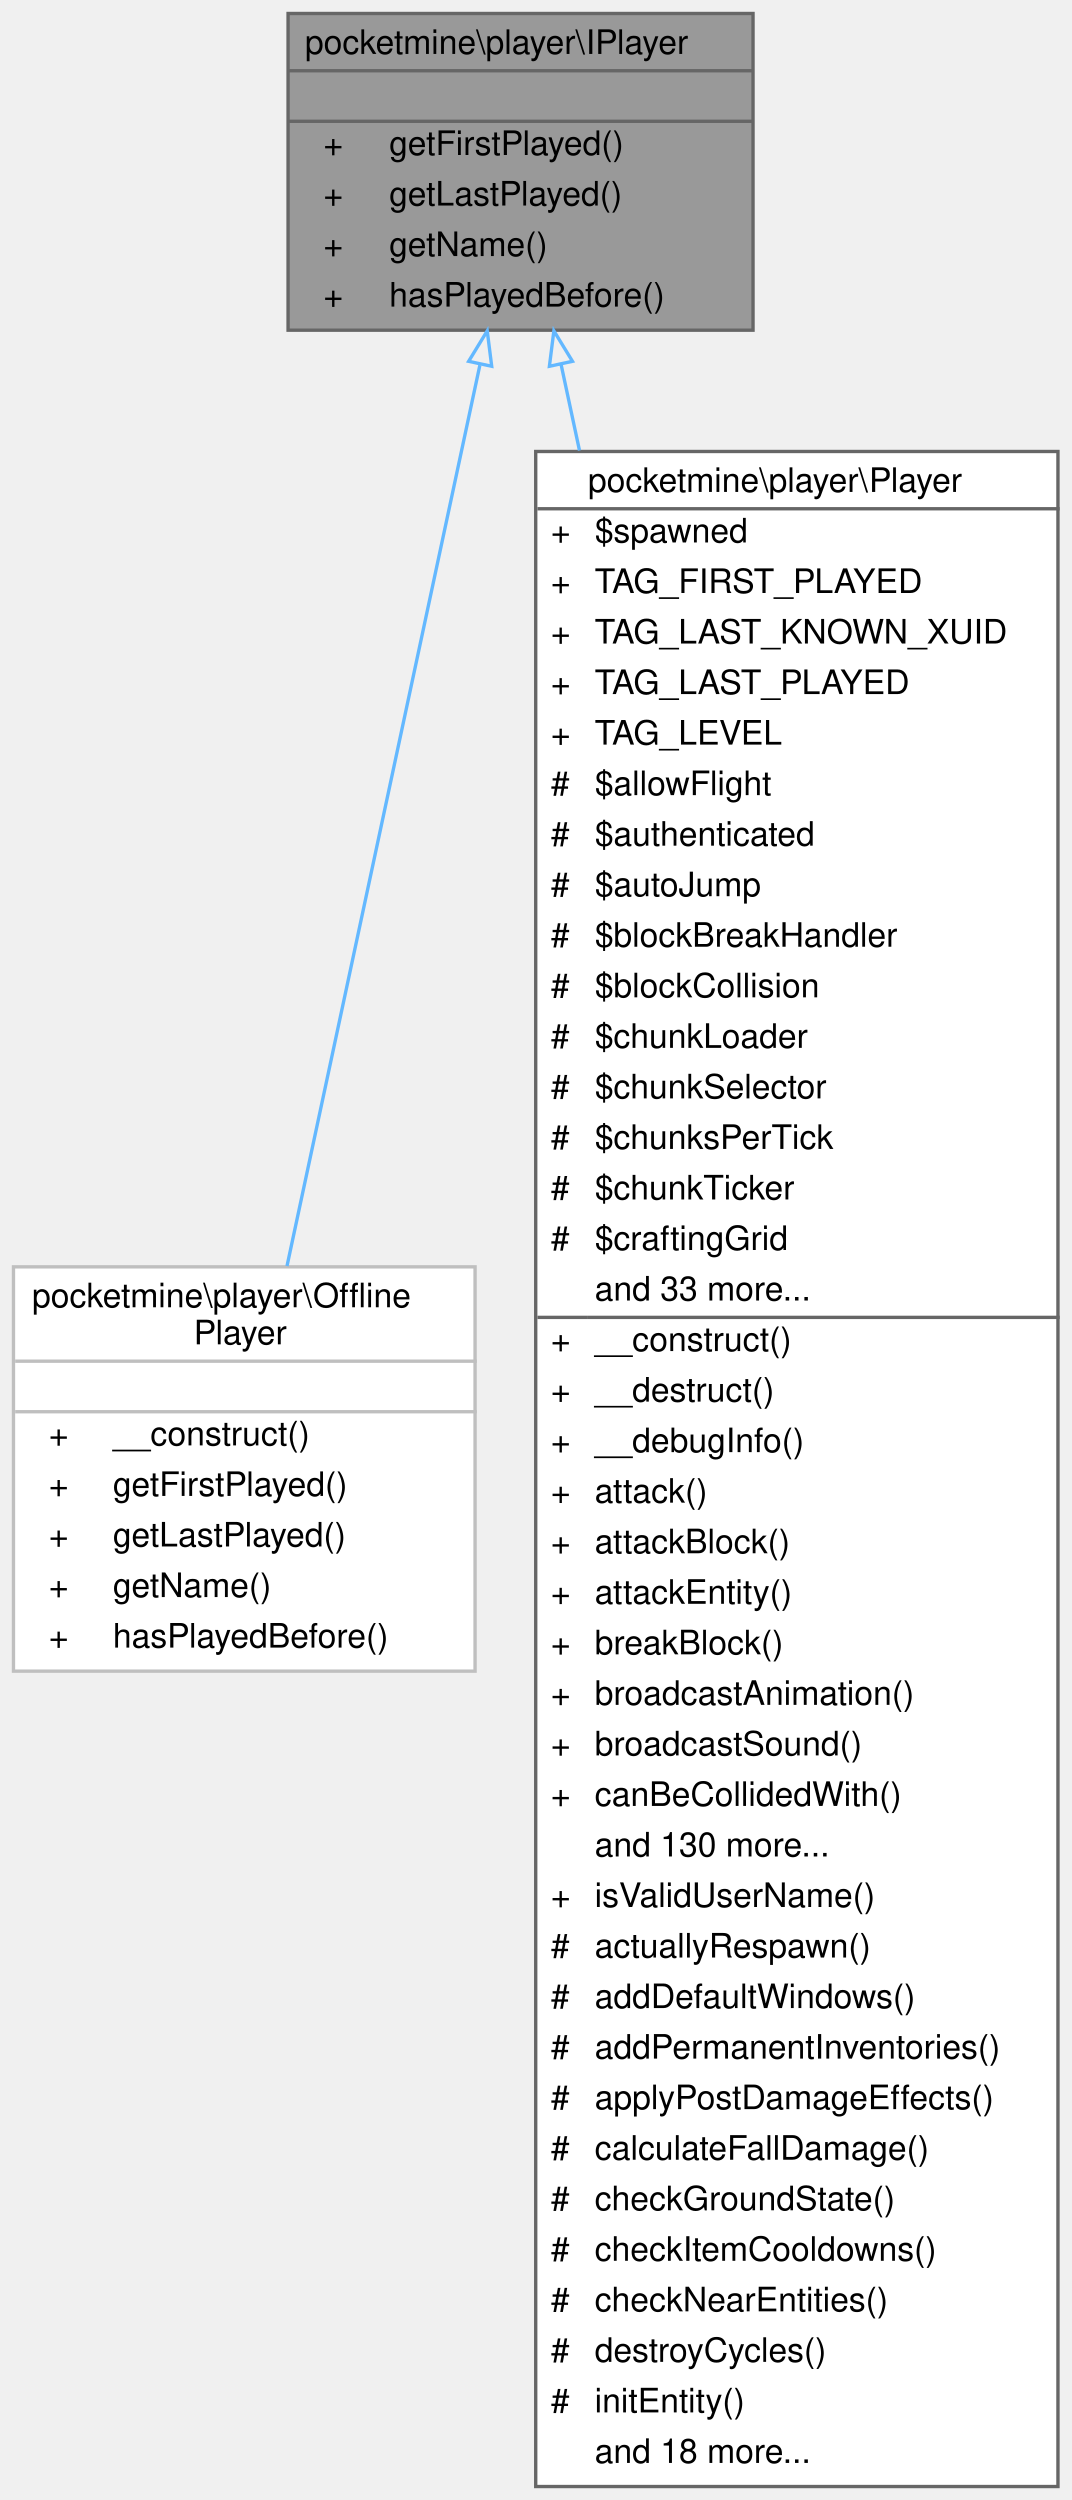
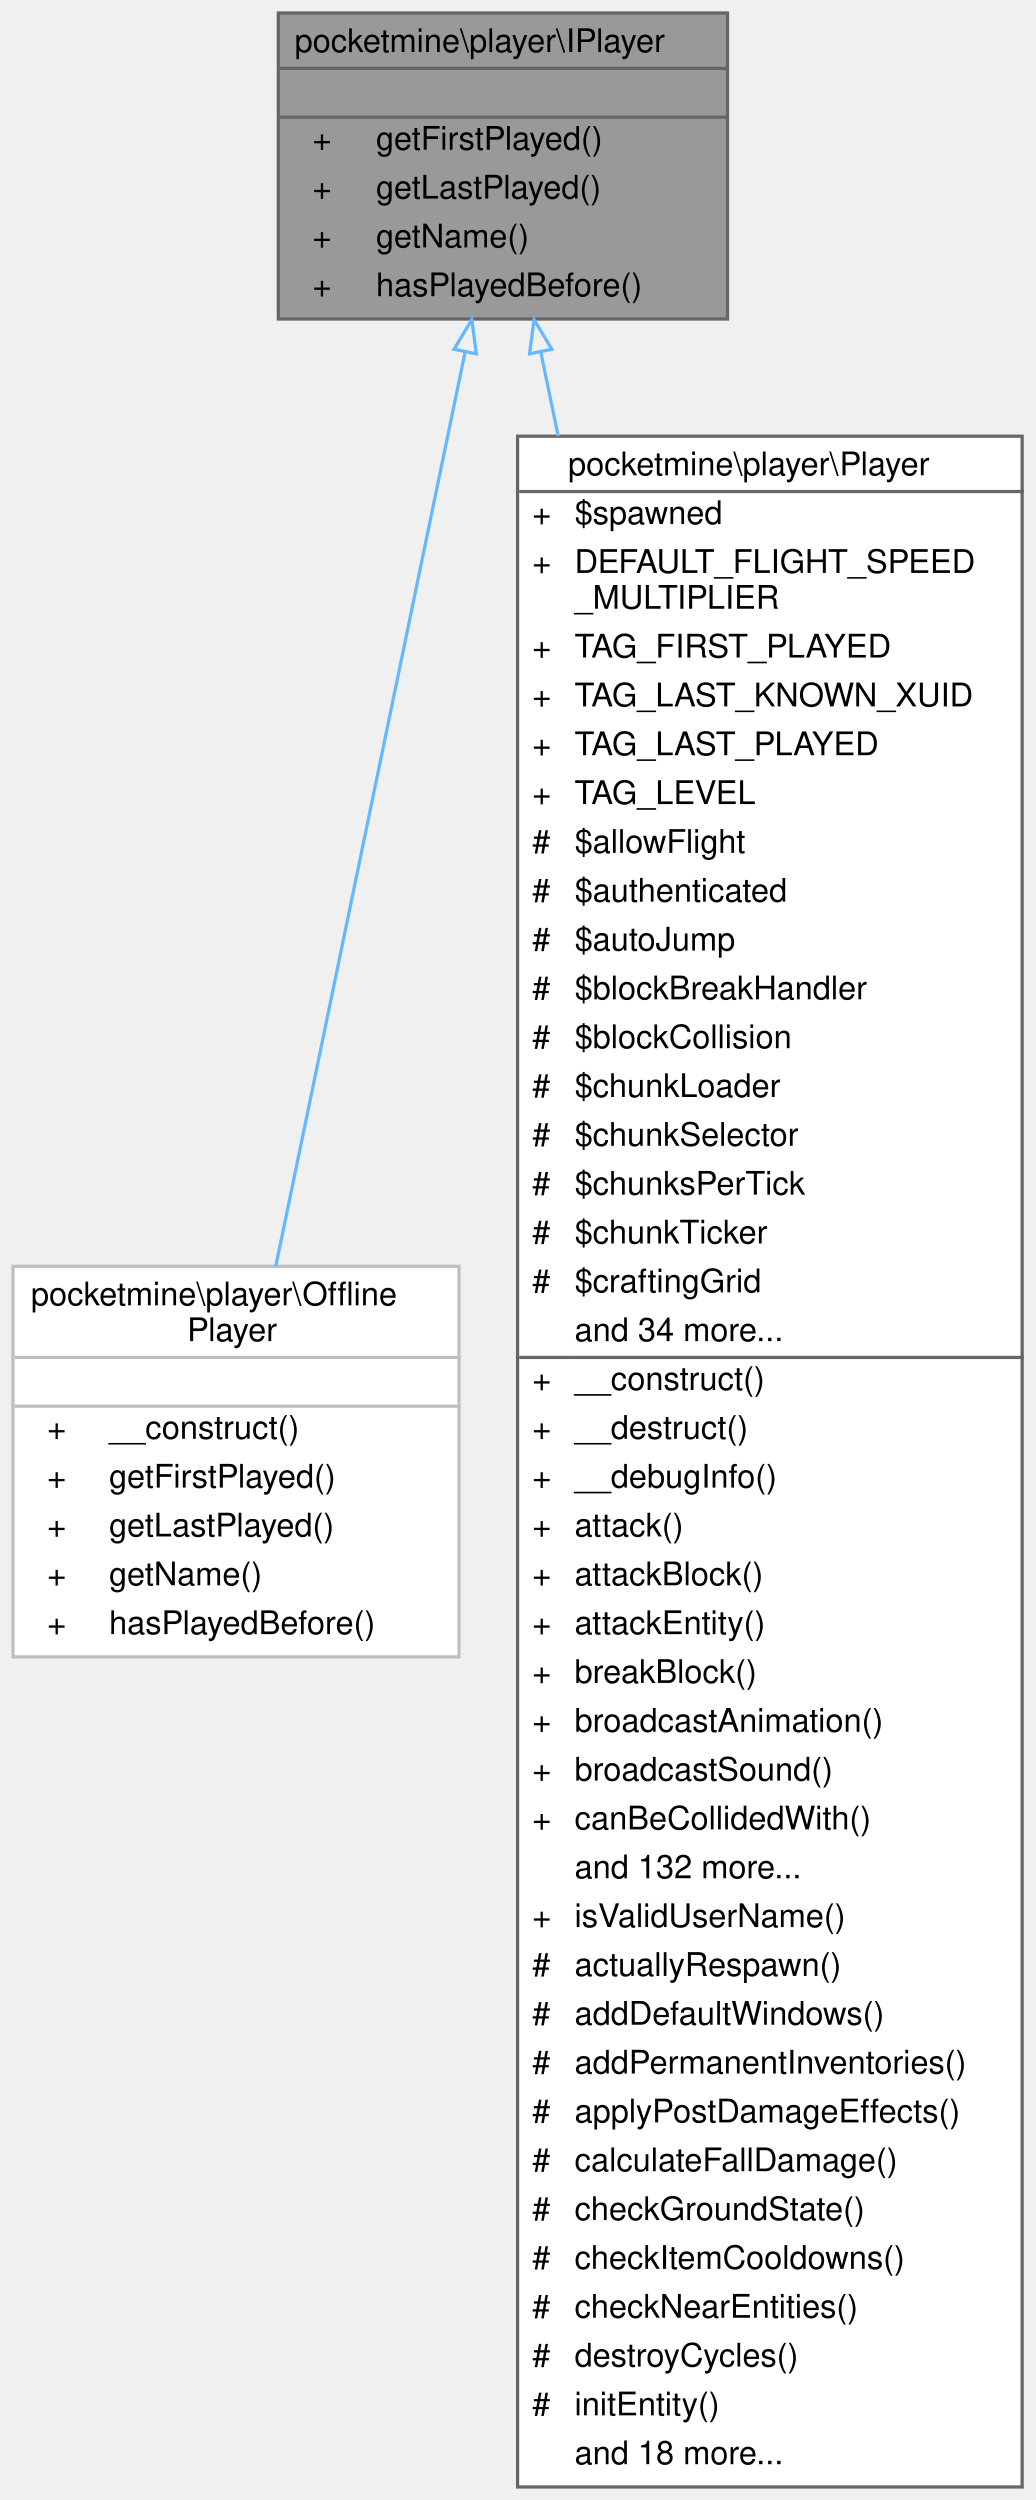
- <svg xmlns="http://www.w3.org/2000/svg" xmlns:xlink="http://www.w3.org/1999/xlink" width="318pt" height="742pt" viewBox="0.00 0.00 318.00 742.00">
-   <g id="graph0" class="graph" transform="scale(1 1) rotate(0) translate(4 738)">
+ <svg xmlns="http://www.w3.org/2000/svg" xmlns:xlink="http://www.w3.org/1999/xlink" width="318pt" height="768pt" viewBox="0.00 0.00 318.00 768.00">
+   <g id="graph0" class="graph" transform="scale(1 1) rotate(0) translate(4 764)">
    <g id="Node000001" class="node">
      <g id="a_Node000001">
        <a xlink:title=" ">
-           <polygon fill="#999999" stroke="transparent" points="219.5,-734 81.5,-734 81.5,-640 219.5,-640 219.5,-734" />
-           <text text-anchor="start" x="86.5" y="-722" font-family="Helvetica,sans-Serif" font-size="10.00">pocketmine\player\IPlayer</text>
-           <text text-anchor="start" x="148.5" y="-707" font-family="Helvetica,sans-Serif" font-size="10.00"> </text>
-           <text text-anchor="start" x="92" y="-692" font-family="Helvetica,sans-Serif" font-size="10.00">+</text>
-           <text text-anchor="start" x="111.5" y="-692" font-family="Helvetica,sans-Serif" font-size="10.00">getFirstPlayed()</text>
-           <text text-anchor="start" x="92" y="-677" font-family="Helvetica,sans-Serif" font-size="10.00">+</text>
-           <text text-anchor="start" x="111.5" y="-677" font-family="Helvetica,sans-Serif" font-size="10.00">getLastPlayed()</text>
-           <text text-anchor="start" x="92" y="-662" font-family="Helvetica,sans-Serif" font-size="10.00">+</text>
-           <text text-anchor="start" x="111.5" y="-662" font-family="Helvetica,sans-Serif" font-size="10.00">getName()</text>
-           <text text-anchor="start" x="92" y="-647" font-family="Helvetica,sans-Serif" font-size="10.00">+</text>
-           <text text-anchor="start" x="111.5" y="-647" font-family="Helvetica,sans-Serif" font-size="10.00">hasPlayedBefore()</text>
-           <polygon fill="#666666" stroke="#666666" points="81.5,-717 81.5,-717 219.5,-717 219.5,-717 81.5,-717" />
-           <polygon fill="#666666" stroke="#666666" points="81.5,-702 81.5,-702 219.5,-702 219.5,-702 81.5,-702" />
-           <polygon fill="none" stroke="#666666" points="81.5,-640 81.5,-734 219.5,-734 219.5,-640 81.5,-640" />
+           <polygon fill="#999999" stroke="transparent" points="219.5,-760 81.5,-760 81.5,-666 219.5,-666 219.5,-760" />
+           <text text-anchor="start" x="86.5" y="-748" font-family="Helvetica,sans-Serif" font-size="10.00">pocketmine\player\IPlayer</text>
+           <text text-anchor="start" x="148.5" y="-733" font-family="Helvetica,sans-Serif" font-size="10.00"> </text>
+           <text text-anchor="start" x="92" y="-718" font-family="Helvetica,sans-Serif" font-size="10.00">+</text>
+           <text text-anchor="start" x="111.5" y="-718" font-family="Helvetica,sans-Serif" font-size="10.00">getFirstPlayed()</text>
+           <text text-anchor="start" x="92" y="-703" font-family="Helvetica,sans-Serif" font-size="10.00">+</text>
+           <text text-anchor="start" x="111.5" y="-703" font-family="Helvetica,sans-Serif" font-size="10.00">getLastPlayed()</text>
+           <text text-anchor="start" x="92" y="-688" font-family="Helvetica,sans-Serif" font-size="10.00">+</text>
+           <text text-anchor="start" x="111.5" y="-688" font-family="Helvetica,sans-Serif" font-size="10.00">getName()</text>
+           <text text-anchor="start" x="92" y="-673" font-family="Helvetica,sans-Serif" font-size="10.00">+</text>
+           <text text-anchor="start" x="111.5" y="-673" font-family="Helvetica,sans-Serif" font-size="10.00">hasPlayedBefore()</text>
+           <polygon fill="#666666" stroke="#666666" points="81.5,-743 81.5,-743 219.5,-743 219.5,-743 81.5,-743" />
+           <polygon fill="#666666" stroke="#666666" points="81.5,-728 81.5,-728 219.5,-728 219.5,-728 81.5,-728" />
+           <polygon fill="none" stroke="#666666" points="81.5,-666 81.5,-760 219.5,-760 219.5,-666 81.5,-666" />
        </a>
      </g>
    </g>
    <g id="Node000002" class="node">
      <g id="a_Node000002">
        <a xlink:href="../../dd/d09/classpocketmine_1_1player_1_1_offline_player.html" target="_top" xlink:title=" ">
-           <polygon fill="white" stroke="transparent" points="137,-362 0,-362 0,-242 137,-242 137,-362" />
-           <text text-anchor="start" x="5.5" y="-350" font-family="Helvetica,sans-Serif" font-size="10.00">pocketmine\player\Offline</text>
-           <text text-anchor="start" x="53.5" y="-339" font-family="Helvetica,sans-Serif" font-size="10.00">Player</text>
-           <text text-anchor="start" x="67" y="-324" font-family="Helvetica,sans-Serif" font-size="10.00"> </text>
-           <text text-anchor="start" x="10.5" y="-309" font-family="Helvetica,sans-Serif" font-size="10.00">+</text>
-           <text text-anchor="start" x="29.5" y="-309" font-family="Helvetica,sans-Serif" font-size="10.00">__construct()</text>
-           <text text-anchor="start" x="10.5" y="-294" font-family="Helvetica,sans-Serif" font-size="10.00">+</text>
-           <text text-anchor="start" x="29.5" y="-294" font-family="Helvetica,sans-Serif" font-size="10.00">getFirstPlayed()</text>
-           <text text-anchor="start" x="10.5" y="-279" font-family="Helvetica,sans-Serif" font-size="10.00">+</text>
-           <text text-anchor="start" x="29.5" y="-279" font-family="Helvetica,sans-Serif" font-size="10.00">getLastPlayed()</text>
-           <text text-anchor="start" x="10.5" y="-264" font-family="Helvetica,sans-Serif" font-size="10.00">+</text>
-           <text text-anchor="start" x="29.5" y="-264" font-family="Helvetica,sans-Serif" font-size="10.00">getName()</text>
-           <text text-anchor="start" x="10.5" y="-249" font-family="Helvetica,sans-Serif" font-size="10.00">+</text>
-           <text text-anchor="start" x="29.5" y="-249" font-family="Helvetica,sans-Serif" font-size="10.00">hasPlayedBefore()</text>
-           <polygon fill="#bfbfbf" stroke="#bfbfbf" points="0.5,-334 0.5,-334 137.5,-334 137.5,-334 0.5,-334" />
-           <polygon fill="#bfbfbf" stroke="#bfbfbf" points="0.5,-319 0.5,-319 137.5,-319 137.5,-319 0.5,-319" />
-           <polygon fill="none" stroke="#bfbfbf" points="0,-242 0,-362 137,-362 137,-242 0,-242" />
+           <polygon fill="white" stroke="transparent" points="137,-375 0,-375 0,-255 137,-255 137,-375" />
+           <text text-anchor="start" x="5.5" y="-363" font-family="Helvetica,sans-Serif" font-size="10.00">pocketmine\player\Offline</text>
+           <text text-anchor="start" x="53.5" y="-352" font-family="Helvetica,sans-Serif" font-size="10.00">Player</text>
+           <text text-anchor="start" x="67" y="-337" font-family="Helvetica,sans-Serif" font-size="10.00"> </text>
+           <text text-anchor="start" x="10.5" y="-322" font-family="Helvetica,sans-Serif" font-size="10.00">+</text>
+           <text text-anchor="start" x="29.5" y="-322" font-family="Helvetica,sans-Serif" font-size="10.00">__construct()</text>
+           <text text-anchor="start" x="10.5" y="-307" font-family="Helvetica,sans-Serif" font-size="10.00">+</text>
+           <text text-anchor="start" x="29.5" y="-307" font-family="Helvetica,sans-Serif" font-size="10.00">getFirstPlayed()</text>
+           <text text-anchor="start" x="10.5" y="-292" font-family="Helvetica,sans-Serif" font-size="10.00">+</text>
+           <text text-anchor="start" x="29.5" y="-292" font-family="Helvetica,sans-Serif" font-size="10.00">getLastPlayed()</text>
+           <text text-anchor="start" x="10.5" y="-277" font-family="Helvetica,sans-Serif" font-size="10.00">+</text>
+           <text text-anchor="start" x="29.5" y="-277" font-family="Helvetica,sans-Serif" font-size="10.00">getName()</text>
+           <text text-anchor="start" x="10.5" y="-262" font-family="Helvetica,sans-Serif" font-size="10.00">+</text>
+           <text text-anchor="start" x="29.5" y="-262" font-family="Helvetica,sans-Serif" font-size="10.00">hasPlayedBefore()</text>
+           <polygon fill="#bfbfbf" stroke="#bfbfbf" points="0.5,-347 0.5,-347 137.5,-347 137.5,-347 0.5,-347" />
+           <polygon fill="#bfbfbf" stroke="#bfbfbf" points="0.5,-332 0.5,-332 137.5,-332 137.5,-332 0.5,-332" />
+           <polygon fill="none" stroke="#bfbfbf" points="0,-255 0,-375 137,-375 137,-255 0,-255" />
        </a>
      </g>
    </g>
    <g id="edge1_Node000001_Node000002" class="edge">
      <g id="a_edge1_Node000001_Node000002">
        <a xlink:title=" ">
-           <path fill="none" stroke="#63b8ff" d="M138.43,-629.63C123.11,-558.05 96.79,-435.14 81.18,-362.23" />
-           <polygon fill="none" stroke="#63b8ff" points="135.09,-630.76 140.61,-639.8 141.94,-629.29 135.09,-630.76" />
+           <path fill="none" stroke="#63b8ff" d="M138.84,-655.68C123.43,-581.28 96.42,-450.83 80.73,-375.08" />
+           <polygon fill="none" stroke="#63b8ff" points="135.48,-656.72 140.93,-665.8 142.33,-655.3 135.48,-656.72" />
        </a>
      </g>
    </g>
    <g id="Node000003" class="node">
      <g id="a_Node000003">
        <a xlink:href="../../d0/d6f/classpocketmine_1_1player_1_1_player.html" target="_top" xlink:title=" ">
-           <polygon fill="white" stroke="transparent" points="310,-604 155,-604 155,0 310,0 310,-604" />
-           <text text-anchor="start" x="170.5" y="-592" font-family="Helvetica,sans-Serif" font-size="10.00">pocketmine\player\Player</text>
-           <text text-anchor="start" x="159.5" y="-577" font-family="Helvetica,sans-Serif" font-size="10.00">+</text>
-           <text text-anchor="start" x="172.5" y="-577" font-family="Helvetica,sans-Serif" font-size="10.00">$spawned</text>
+           <polygon fill="white" stroke="transparent" points="310,-630 155,-630 155,0 310,0 310,-630" />
+           <text text-anchor="start" x="170.5" y="-618" font-family="Helvetica,sans-Serif" font-size="10.00">pocketmine\player\Player</text>
+           <text text-anchor="start" x="159.5" y="-603" font-family="Helvetica,sans-Serif" font-size="10.00">+</text>
+           <text text-anchor="start" x="172.5" y="-603" font-family="Helvetica,sans-Serif" font-size="10.00">$spawned</text>
+           <text text-anchor="start" x="159.5" y="-588" font-family="Helvetica,sans-Serif" font-size="10.00">+</text>
+           <text text-anchor="start" x="172.5" y="-588" font-family="Helvetica,sans-Serif" font-size="10.00">DEFAULT_FLIGHT_SPEED</text>
+           <text text-anchor="start" x="172.5" y="-577" font-family="Helvetica,sans-Serif" font-size="10.00">_MULTIPLIER</text>
          <text text-anchor="start" x="159.5" y="-562" font-family="Helvetica,sans-Serif" font-size="10.00">+</text>
          <text text-anchor="start" x="172.5" y="-562" font-family="Helvetica,sans-Serif" font-size="10.00">TAG_FIRST_PLAYED</text>
          <text text-anchor="start" x="159.5" y="-547" font-family="Helvetica,sans-Serif" font-size="10.00">+</text>
          <text text-anchor="start" x="172.5" y="-547" font-family="Helvetica,sans-Serif" font-size="10.00">TAG_LAST_KNOWN_XUID</text>
          <text text-anchor="start" x="159.5" y="-532" font-family="Helvetica,sans-Serif" font-size="10.00">+</text>
          <text text-anchor="start" x="172.5" y="-532" font-family="Helvetica,sans-Serif" font-size="10.00">TAG_LAST_PLAYED</text>
          <text text-anchor="start" x="159.5" y="-517" font-family="Helvetica,sans-Serif" font-size="10.00">+</text>
          <text text-anchor="start" x="172.5" y="-517" font-family="Helvetica,sans-Serif" font-size="10.00">TAG_LEVEL</text>
          <text text-anchor="start" x="159.5" y="-502" font-family="Helvetica,sans-Serif" font-size="10.00">#</text>
          <text text-anchor="start" x="172.5" y="-502" font-family="Helvetica,sans-Serif" font-size="10.00">$allowFlight</text>
          <text text-anchor="start" x="159.5" y="-487" font-family="Helvetica,sans-Serif" font-size="10.00">#</text>
          <text text-anchor="start" x="172.5" y="-487" font-family="Helvetica,sans-Serif" font-size="10.00">$authenticated</text>
          <text text-anchor="start" x="159.5" y="-472" font-family="Helvetica,sans-Serif" font-size="10.00">#</text>
          <text text-anchor="start" x="172.5" y="-472" font-family="Helvetica,sans-Serif" font-size="10.00">$autoJump</text>
          <text text-anchor="start" x="159.5" y="-457" font-family="Helvetica,sans-Serif" font-size="10.00">#</text>
          <text text-anchor="start" x="172.5" y="-457" font-family="Helvetica,sans-Serif" font-size="10.00">$blockBreakHandler</text>
          <text text-anchor="start" x="159.5" y="-442" font-family="Helvetica,sans-Serif" font-size="10.00">#</text>
          <text text-anchor="start" x="172.5" y="-442" font-family="Helvetica,sans-Serif" font-size="10.00">$blockCollision</text>
          <text text-anchor="start" x="159.5" y="-427" font-family="Helvetica,sans-Serif" font-size="10.00">#</text>
          <text text-anchor="start" x="172.5" y="-427" font-family="Helvetica,sans-Serif" font-size="10.00">$chunkLoader</text>
          <text text-anchor="start" x="159.5" y="-412" font-family="Helvetica,sans-Serif" font-size="10.00">#</text>
          <text text-anchor="start" x="172.5" y="-412" font-family="Helvetica,sans-Serif" font-size="10.00">$chunkSelector</text>
          <text text-anchor="start" x="159.5" y="-397" font-family="Helvetica,sans-Serif" font-size="10.00">#</text>
          <text text-anchor="start" x="172.5" y="-397" font-family="Helvetica,sans-Serif" font-size="10.00">$chunksPerTick</text>
          <text text-anchor="start" x="159.5" y="-382" font-family="Helvetica,sans-Serif" font-size="10.00">#</text>
          <text text-anchor="start" x="172.5" y="-382" font-family="Helvetica,sans-Serif" font-size="10.00">$chunkTicker</text>
          <text text-anchor="start" x="159.5" y="-367" font-family="Helvetica,sans-Serif" font-size="10.00">#</text>
          <text text-anchor="start" x="172.5" y="-367" font-family="Helvetica,sans-Serif" font-size="10.00">$craftingGrid</text>
-           <text text-anchor="start" x="172.5" y="-352" font-family="Helvetica,sans-Serif" font-size="10.00">and 33 more...</text>
+           <text text-anchor="start" x="172.5" y="-352" font-family="Helvetica,sans-Serif" font-size="10.00">and 34 more...</text>
          <text text-anchor="start" x="159.5" y="-337" font-family="Helvetica,sans-Serif" font-size="10.00">+</text>
          <text text-anchor="start" x="172.5" y="-337" font-family="Helvetica,sans-Serif" font-size="10.00">__construct()</text>
          <text text-anchor="start" x="159.5" y="-322" font-family="Helvetica,sans-Serif" font-size="10.00">+</text>
          <text text-anchor="start" x="172.5" y="-322" font-family="Helvetica,sans-Serif" font-size="10.00">__destruct()</text>
          <text text-anchor="start" x="159.5" y="-307" font-family="Helvetica,sans-Serif" font-size="10.00">+</text>
          <text text-anchor="start" x="172.5" y="-307" font-family="Helvetica,sans-Serif" font-size="10.00">__debugInfo()</text>
          <text text-anchor="start" x="159.5" y="-292" font-family="Helvetica,sans-Serif" font-size="10.00">+</text>
          <text text-anchor="start" x="172.5" y="-292" font-family="Helvetica,sans-Serif" font-size="10.00">attack()</text>
          <text text-anchor="start" x="159.5" y="-277" font-family="Helvetica,sans-Serif" font-size="10.00">+</text>
          <text text-anchor="start" x="172.5" y="-277" font-family="Helvetica,sans-Serif" font-size="10.00">attackBlock()</text>
          <text text-anchor="start" x="159.5" y="-262" font-family="Helvetica,sans-Serif" font-size="10.00">+</text>
          <text text-anchor="start" x="172.5" y="-262" font-family="Helvetica,sans-Serif" font-size="10.00">attackEntity()</text>
          <text text-anchor="start" x="159.5" y="-247" font-family="Helvetica,sans-Serif" font-size="10.00">+</text>
          <text text-anchor="start" x="172.5" y="-247" font-family="Helvetica,sans-Serif" font-size="10.00">breakBlock()</text>
          <text text-anchor="start" x="159.5" y="-232" font-family="Helvetica,sans-Serif" font-size="10.00">+</text>
          <text text-anchor="start" x="172.5" y="-232" font-family="Helvetica,sans-Serif" font-size="10.00">broadcastAnimation()</text>
          <text text-anchor="start" x="159.5" y="-217" font-family="Helvetica,sans-Serif" font-size="10.00">+</text>
          <text text-anchor="start" x="172.5" y="-217" font-family="Helvetica,sans-Serif" font-size="10.00">broadcastSound()</text>
          <text text-anchor="start" x="159.5" y="-202" font-family="Helvetica,sans-Serif" font-size="10.00">+</text>
          <text text-anchor="start" x="172.5" y="-202" font-family="Helvetica,sans-Serif" font-size="10.00">canBeCollidedWith()</text>
-           <text text-anchor="start" x="172.5" y="-187" font-family="Helvetica,sans-Serif" font-size="10.00">and 130 more...</text>
+           <text text-anchor="start" x="172.5" y="-187" font-family="Helvetica,sans-Serif" font-size="10.00">and 132 more...</text>
          <text text-anchor="start" x="159.5" y="-172" font-family="Helvetica,sans-Serif" font-size="10.00">+</text>
          <text text-anchor="start" x="172.5" y="-172" font-family="Helvetica,sans-Serif" font-size="10.00">isValidUserName()</text>
          <text text-anchor="start" x="159.5" y="-157" font-family="Helvetica,sans-Serif" font-size="10.00">#</text>
          <text text-anchor="start" x="172.5" y="-157" font-family="Helvetica,sans-Serif" font-size="10.00">actuallyRespawn()</text>
          <text text-anchor="start" x="159.5" y="-142" font-family="Helvetica,sans-Serif" font-size="10.00">#</text>
          <text text-anchor="start" x="172.5" y="-142" font-family="Helvetica,sans-Serif" font-size="10.00">addDefaultWindows()</text>
          <text text-anchor="start" x="159.5" y="-127" font-family="Helvetica,sans-Serif" font-size="10.00">#</text>
          <text text-anchor="start" x="172.5" y="-127" font-family="Helvetica,sans-Serif" font-size="10.00">addPermanentInventories()</text>
          <text text-anchor="start" x="159.5" y="-112" font-family="Helvetica,sans-Serif" font-size="10.00">#</text>
          <text text-anchor="start" x="172.5" y="-112" font-family="Helvetica,sans-Serif" font-size="10.00">applyPostDamageEffects()</text>
          <text text-anchor="start" x="159.5" y="-97" font-family="Helvetica,sans-Serif" font-size="10.00">#</text>
          <text text-anchor="start" x="172.5" y="-97" font-family="Helvetica,sans-Serif" font-size="10.00">calculateFallDamage()</text>
          <text text-anchor="start" x="159.5" y="-82" font-family="Helvetica,sans-Serif" font-size="10.00">#</text>
          <text text-anchor="start" x="172.5" y="-82" font-family="Helvetica,sans-Serif" font-size="10.00">checkGroundState()</text>
          <text text-anchor="start" x="159.5" y="-67" font-family="Helvetica,sans-Serif" font-size="10.00">#</text>
          <text text-anchor="start" x="172.5" y="-67" font-family="Helvetica,sans-Serif" font-size="10.00">checkItemCooldowns()</text>
          <text text-anchor="start" x="159.5" y="-52" font-family="Helvetica,sans-Serif" font-size="10.00">#</text>
          <text text-anchor="start" x="172.5" y="-52" font-family="Helvetica,sans-Serif" font-size="10.00">checkNearEntities()</text>
          <text text-anchor="start" x="159.5" y="-37" font-family="Helvetica,sans-Serif" font-size="10.00">#</text>
          <text text-anchor="start" x="172.5" y="-37" font-family="Helvetica,sans-Serif" font-size="10.00">destroyCycles()</text>
          <text text-anchor="start" x="159.5" y="-22" font-family="Helvetica,sans-Serif" font-size="10.00">#</text>
          <text text-anchor="start" x="172.5" y="-22" font-family="Helvetica,sans-Serif" font-size="10.00">initEntity()</text>
          <text text-anchor="start" x="172.5" y="-7" font-family="Helvetica,sans-Serif" font-size="10.00">and 18 more...</text>
-           <polygon fill="#666666" stroke="#666666" points="155.5,-587 155.5,-587 310.5,-587 310.5,-587 155.5,-587" />
+           <polygon fill="#666666" stroke="#666666" points="155.5,-613 155.5,-613 310.5,-613 310.5,-613 155.5,-613" />
          <polygon fill="#666666" stroke="#666666" points="155.5,-347 155.5,-347 170.5,-347 170.5,-347 155.5,-347" />
          <polygon fill="#666666" stroke="#666666" points="170.5,-347 170.5,-347 310.5,-347 310.5,-347 170.5,-347" />
-           <polygon fill="none" stroke="#666666" points="155,0 155,-604 310,-604 310,0 155,0" />
+           <polygon fill="none" stroke="#666666" points="155,0 155,-630 310,-630 310,0 155,0" />
        </a>
      </g>
    </g>
    <g id="edge2_Node000001_Node000003" class="edge">
      <g id="a_edge2_Node000001_Node000003">
        <a xlink:title=" ">
-           <path fill="none" stroke="#63b8ff" d="M162.54,-629.78C164.23,-621.87 166.06,-613.33 167.99,-604.3" />
-           <polygon fill="none" stroke="#63b8ff" points="159.06,-629.29 160.39,-639.8 165.91,-630.76 159.06,-629.29" />
+           <path fill="none" stroke="#63b8ff" d="M162.1,-655.98C163.77,-647.94 165.57,-639.23 167.48,-630.02" />
+           <polygon fill="none" stroke="#63b8ff" points="158.67,-655.3 160.07,-665.8 165.52,-656.72 158.67,-655.3" />
        </a>
      </g>
    </g>
  </g>
</svg>
